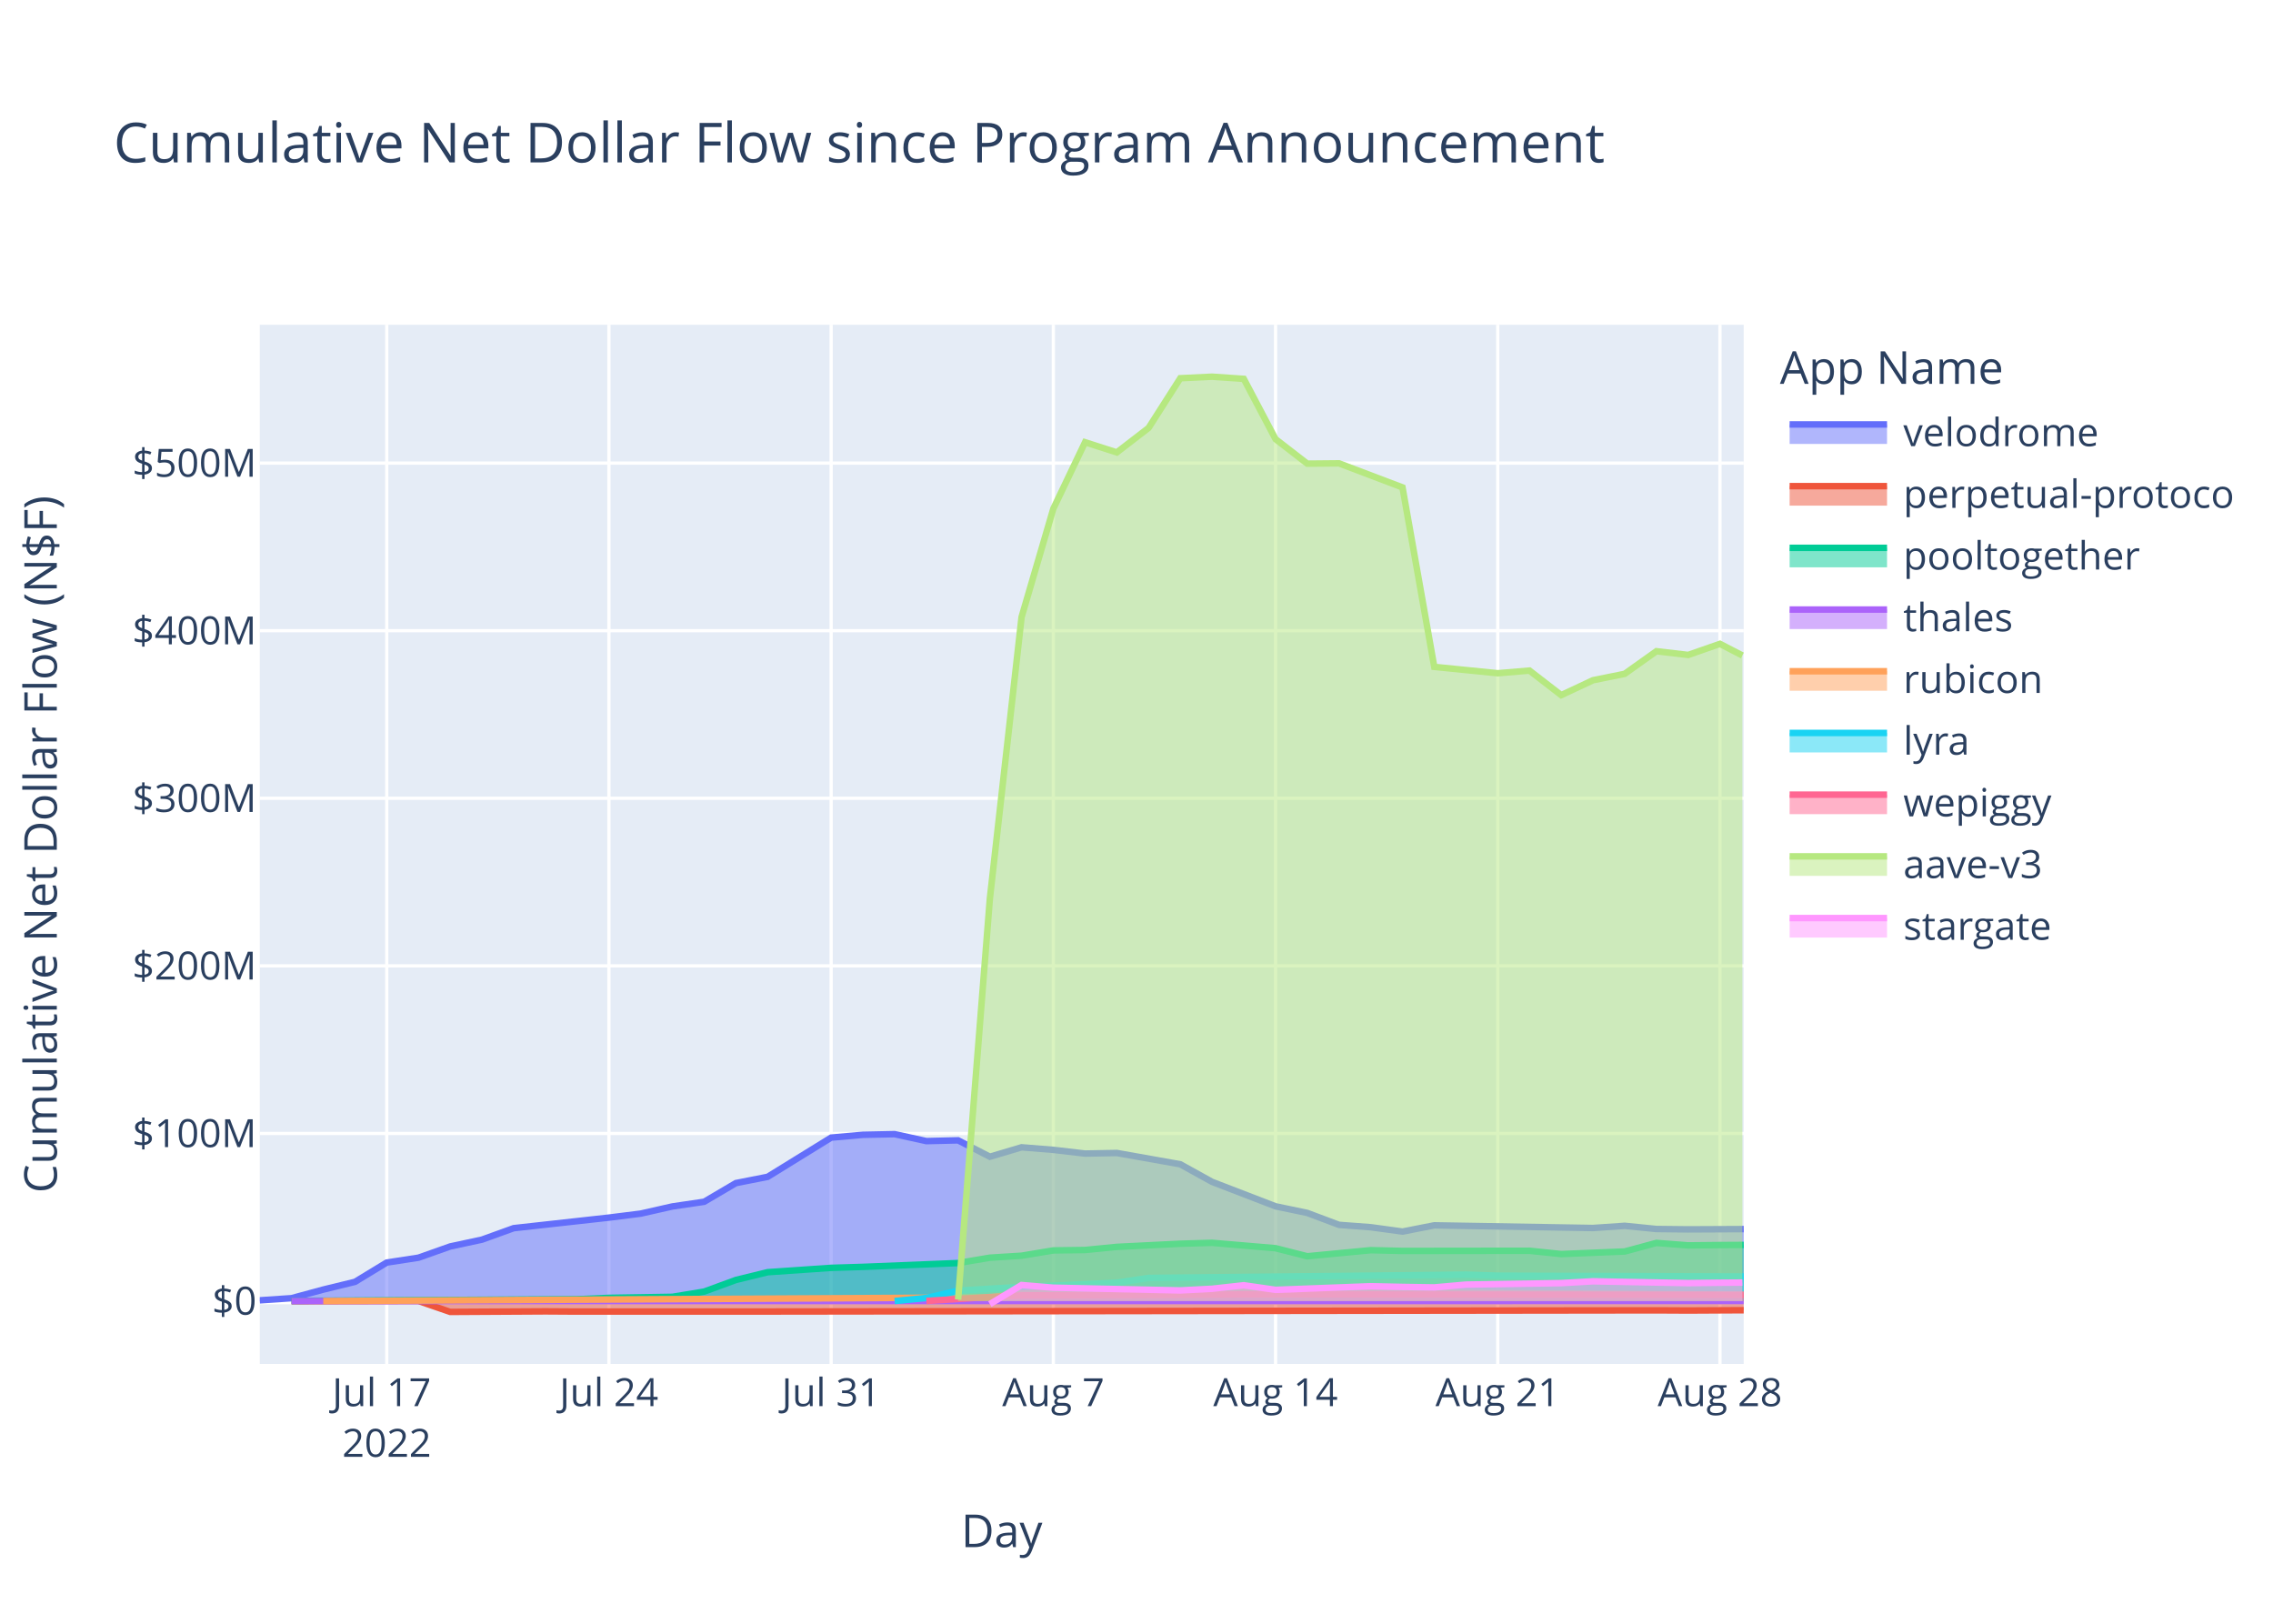
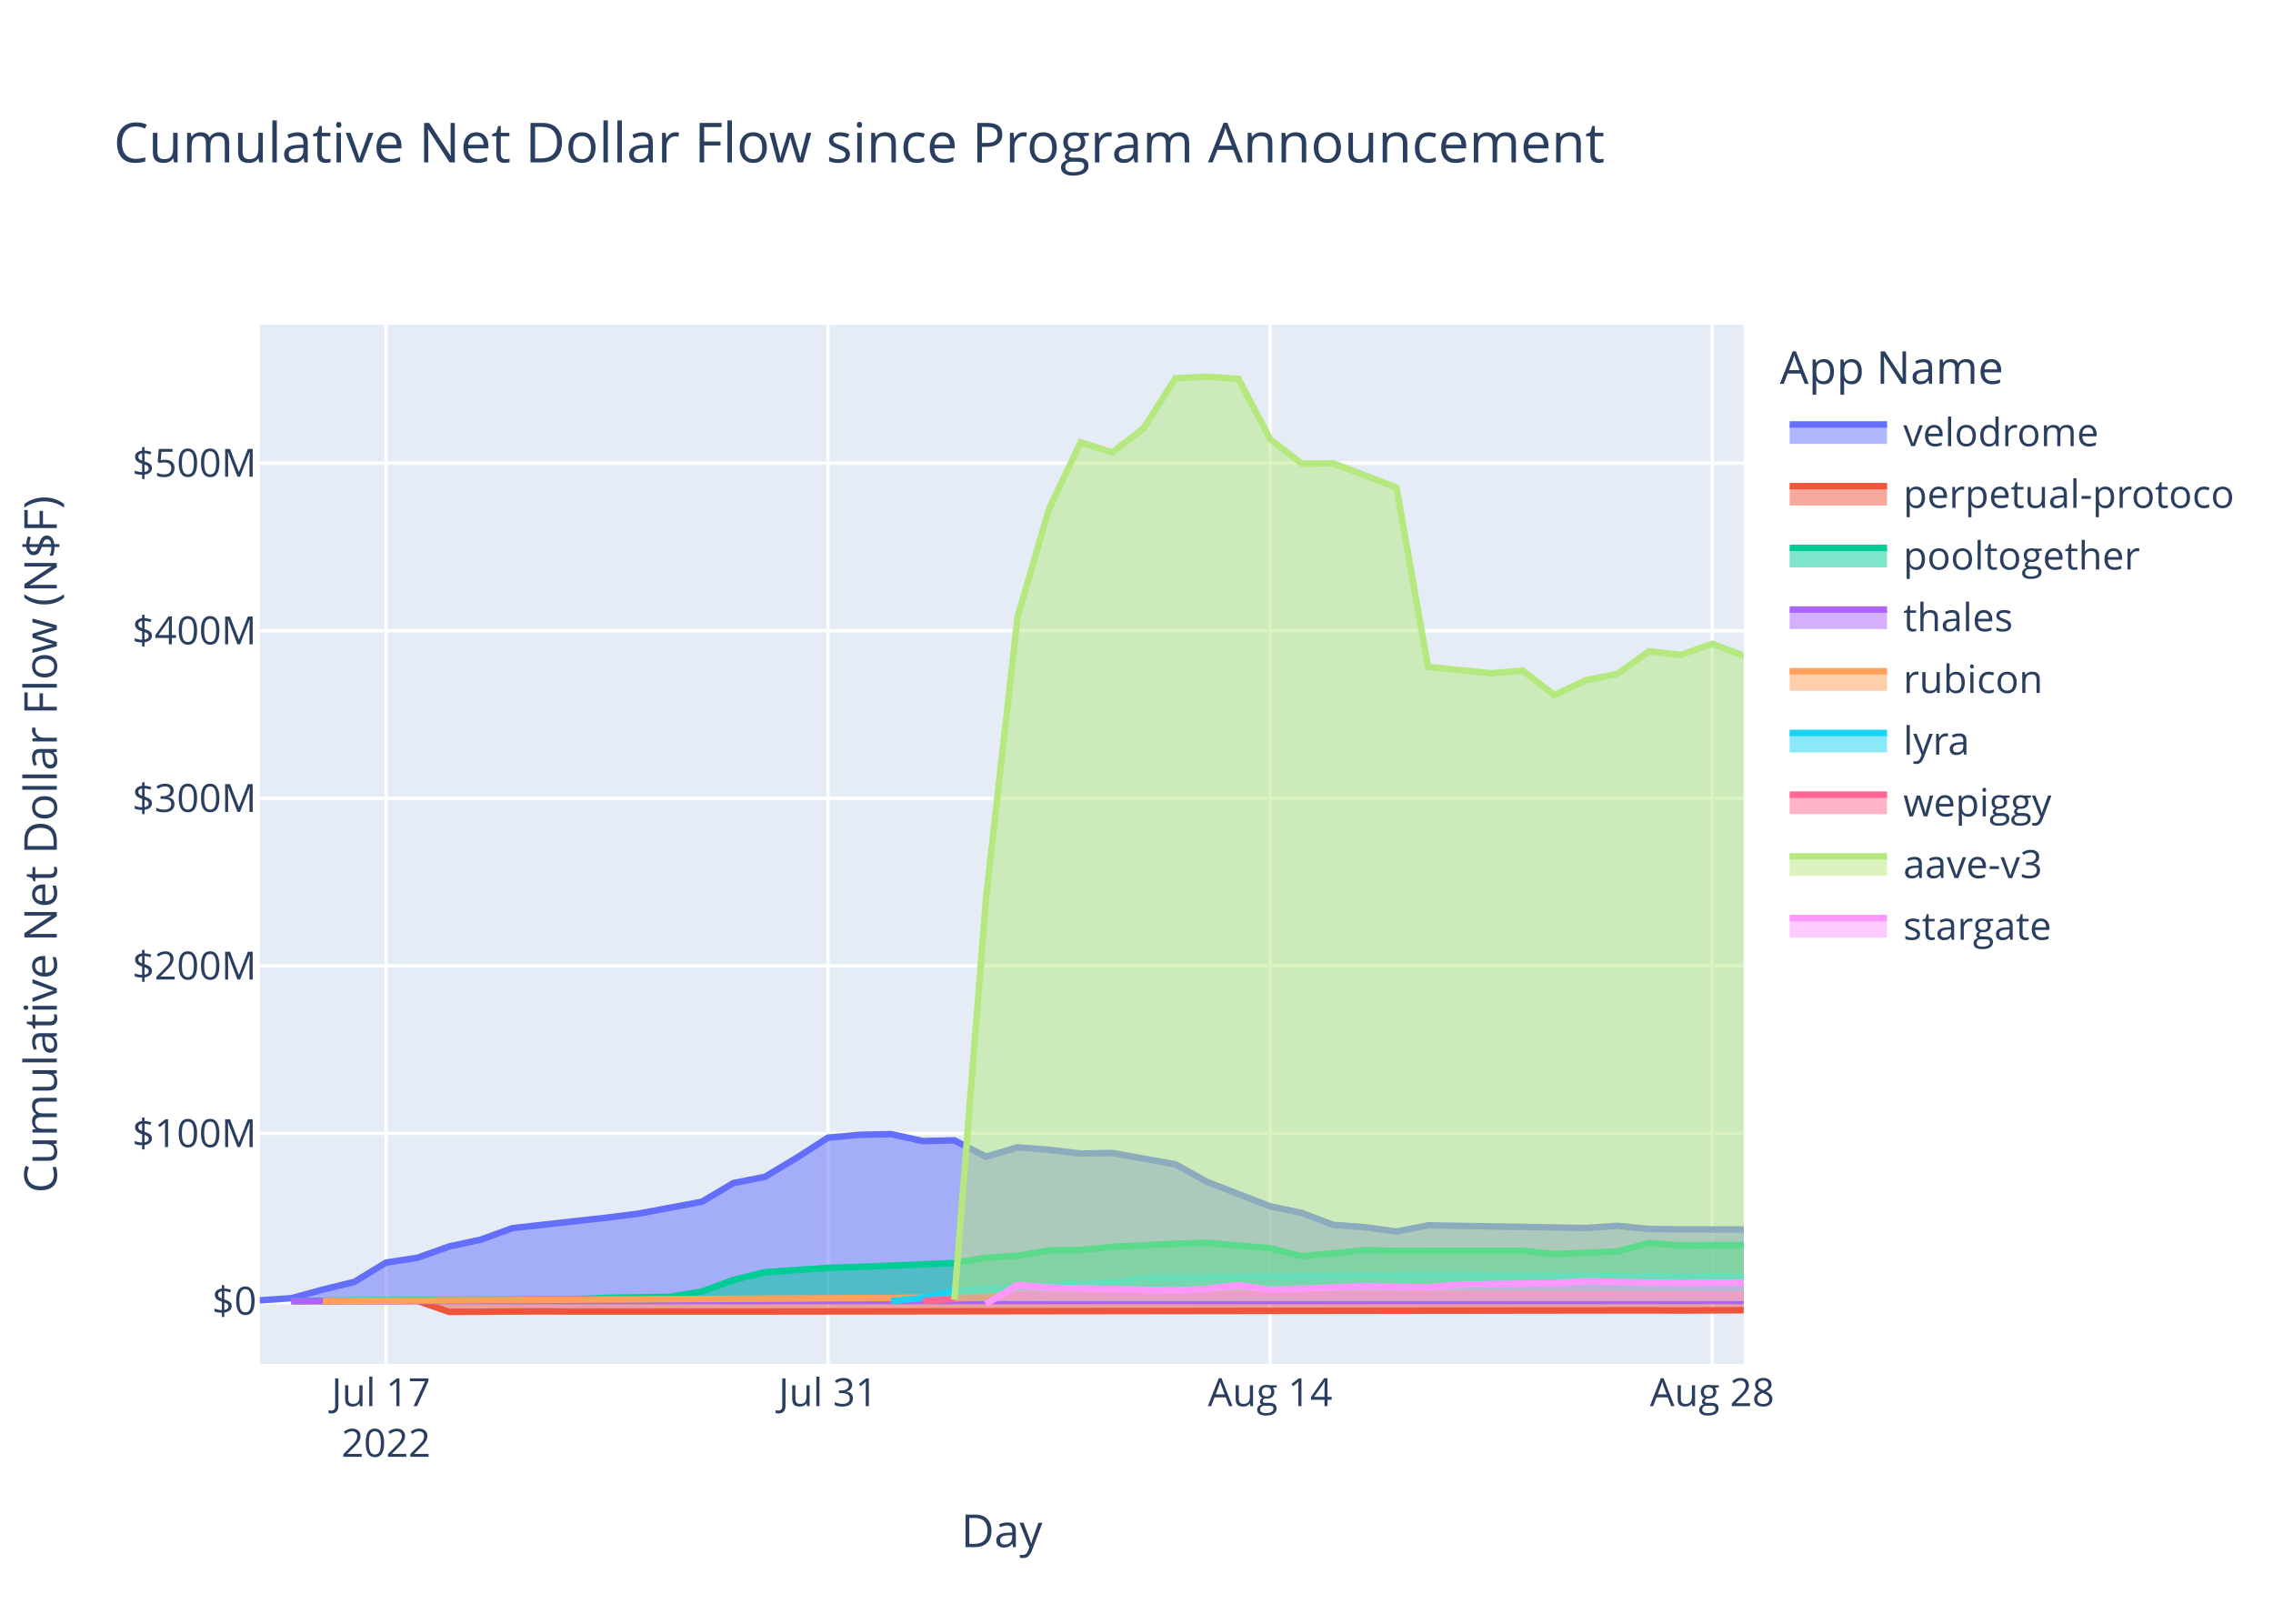
<svg xmlns="http://www.w3.org/2000/svg" class="main-svg" width="700" height="500" style="" viewBox="0 0 700 500">
  <rect x="0" y="0" width="700" height="500" style="fill: rgb(255, 255, 255); fill-opacity: 1;" />
-   <defs id="defs-79d951">
+   <defs id="defs-21ef2b">
    <g class="clips">
-       <clipPath id="clip79d951xyplot" class="plotclip">
+       <clipPath id="clip21ef2bxyplot" class="plotclip">
        <rect width="457" height="320" />
      </clipPath>
-       <clipPath class="axesclip" id="clip79d951x">
+       <clipPath class="axesclip" id="clip21ef2bx">
        <rect x="80" y="0" width="457" height="500" />
      </clipPath>
-       <clipPath class="axesclip" id="clip79d951y">
+       <clipPath class="axesclip" id="clip21ef2by">
        <rect x="0" y="100" width="700" height="320" />
      </clipPath>
-       <clipPath class="axesclip" id="clip79d951xy">
+       <clipPath class="axesclip" id="clip21ef2bxy">
        <rect x="80" y="100" width="457" height="320" />
      </clipPath>
    </g>
    <g class="gradients" />
    <g class="patterns" />
  </defs>
  <g class="bglayer">
    <rect class="bg" x="80" y="100" width="457" height="320" style="fill: rgb(229, 236, 246); fill-opacity: 1; stroke-width: 0;" />
  </g>
  <g class="layer-below">
    <g class="imagelayer" />
    <g class="shapelayer" />
  </g>
  <g class="cartesianlayer">
    <g class="subplot xy">
      <g class="layer-subplot">
        <g class="shapelayer" />
        <g class="imagelayer" />
      </g>
      <g class="minor-gridlayer">
        <g class="x" />
        <g class="y" />
      </g>
      <g class="gridlayer">
        <g class="x">
-           <path class="xgrid crisp" transform="translate(119.1,0)" d="M0,100v320" style="stroke: rgb(255, 255, 255); stroke-opacity: 1; stroke-width: 1px;" />
-           <path class="xgrid crisp" transform="translate(187.53,0)" d="M0,100v320" style="stroke: rgb(255, 255, 255); stroke-opacity: 1; stroke-width: 1px;" />
-           <path class="xgrid crisp" transform="translate(255.96,0)" d="M0,100v320" style="stroke: rgb(255, 255, 255); stroke-opacity: 1; stroke-width: 1px;" />
-           <path class="xgrid crisp" transform="translate(324.39,0)" d="M0,100v320" style="stroke: rgb(255, 255, 255); stroke-opacity: 1; stroke-width: 1px;" />
-           <path class="xgrid crisp" transform="translate(392.82,0)" d="M0,100v320" style="stroke: rgb(255, 255, 255); stroke-opacity: 1; stroke-width: 1px;" />
-           <path class="xgrid crisp" transform="translate(461.25,0)" d="M0,100v320" style="stroke: rgb(255, 255, 255); stroke-opacity: 1; stroke-width: 1px;" />
-           <path class="xgrid crisp" transform="translate(529.68,0)" d="M0,100v320" style="stroke: rgb(255, 255, 255); stroke-opacity: 1; stroke-width: 1px;" />
+           <path class="xgrid crisp" transform="translate(118.89,0)" d="M0,100v320" style="stroke: rgb(255, 255, 255); stroke-opacity: 1; stroke-width: 1px;" />
+           <path class="xgrid crisp" transform="translate(255.02,0)" d="M0,100v320" style="stroke: rgb(255, 255, 255); stroke-opacity: 1; stroke-width: 1px;" />
+           <path class="xgrid crisp" transform="translate(391.15,0)" d="M0,100v320" style="stroke: rgb(255, 255, 255); stroke-opacity: 1; stroke-width: 1px;" />
+           <path class="xgrid crisp" transform="translate(527.28,0)" d="M0,100v320" style="stroke: rgb(255, 255, 255); stroke-opacity: 1; stroke-width: 1px;" />
        </g>
        <g class="y">
          <path class="ygrid crisp" transform="translate(0,349.03)" d="M80,0h457" style="stroke: rgb(255, 255, 255); stroke-opacity: 1; stroke-width: 1px;" />
          <path class="ygrid crisp" transform="translate(0,297.42)" d="M80,0h457" style="stroke: rgb(255, 255, 255); stroke-opacity: 1; stroke-width: 1px;" />
          <path class="ygrid crisp" transform="translate(0,245.81)" d="M80,0h457" style="stroke: rgb(255, 255, 255); stroke-opacity: 1; stroke-width: 1px;" />
          <path class="ygrid crisp" transform="translate(0,194.21)" d="M80,0h457" style="stroke: rgb(255, 255, 255); stroke-opacity: 1; stroke-width: 1px;" />
          <path class="ygrid crisp" transform="translate(0,142.6)" d="M80,0h457" style="stroke: rgb(255, 255, 255); stroke-opacity: 1; stroke-width: 1px;" />
        </g>
      </g>
      <g class="zerolinelayer">
        <path class="yzl zl crisp" transform="translate(0,400.63)" d="M80,0h457" style="stroke: rgb(255, 255, 255); stroke-opacity: 1; stroke-width: 2px;" />
      </g>
      <path class="xlines-below" />
      <path class="ylines-below" />
      <g class="overlines-below" />
      <g class="xaxislayer-below" />
      <g class="yaxislayer-below" />
      <g class="overaxes-below" />
-       <g class="plot" transform="translate(80,100)" clip-path="url(#clip79d951xyplot)">
+       <g class="plot" transform="translate(80,100)" clip-path="url(#clip21ef2bxyplot)">
        <g class="scatterlayer mlayer">
-           <g class="trace scatter trace05b090" style="stroke-miterlimit: 2;">
-             <g class="fills">
-               <g>
-                 <path class="js-fill" d="M457,300.63L0,300.63L0,300.41L9.78,299.75L19.55,297.1L29.33,294.72L39.1,288.78L48.88,287.28L58.65,283.82L68.43,281.72L78.2,278.19L107.53,274.94L117.31,273.71L127.08,271.5L136.86,270.06L146.63,264.31L156.41,262.38L175.96,250.31L185.74,249.44L195.51,249.24L205.29,251.38L215.06,251.15L224.84,256.19L234.61,253.29L244.39,254.08L254.16,255.22L263.94,255.04L283.49,258.52L293.27,263.93L312.82,271.46L322.59,273.5L332.37,277.17L342.14,277.9L351.92,279.24L361.7,277.32L410.57,278.14L420.35,277.47L430.12,278.45L439.9,278.56L457,278.48" style="fill: rgb(99, 110, 250); fill-opacity: 0.5; stroke-width: 0;" />
-               </g>
-             </g>
-             <g class="errorbars" />
-             <g class="lines">
-               <path class="js-line" d="M0,300.41L9.78,299.75L19.55,297.1L29.33,294.72L39.1,288.78L48.88,287.28L58.65,283.82L68.43,281.72L78.2,278.19L107.53,274.94L117.31,273.71L127.08,271.5L136.86,270.06L146.63,264.31L156.41,262.38L175.96,250.31L185.74,249.44L195.51,249.24L205.29,251.38L215.06,251.15L224.84,256.19L234.61,253.29L244.39,254.08L254.16,255.22L263.94,255.04L283.49,258.52L293.27,263.93L312.82,271.46L322.59,273.5L332.37,277.17L342.14,277.9L351.92,279.24L361.7,277.32L410.57,278.14L420.35,277.47L430.12,278.45L439.9,278.56L457,278.48" style="vector-effect: non-scaling-stroke; fill: none; stroke: rgb(99, 110, 250); stroke-opacity: 1; stroke-width: 2px; opacity: 1;" />
-             </g>
-             <g class="points" />
-             <g class="text" />
-           </g>
-           <g class="trace scatter trace75780f" style="stroke-miterlimit: 2;">
-             <g class="fills">
-               <g>
-                 <path class="js-fill" d="M457,300.63L9.78,300.63L9.78,300.69L48.88,300.61L58.65,303.98L87.98,303.81L97.76,303.87L136.86,303.87L146.63,303.87L430.12,303.5L439.9,303.55L457,303.46" style="fill: rgb(239, 85, 59); fill-opacity: 0.5; stroke-width: 0;" />
-               </g>
-             </g>
-             <g class="errorbars" />
-             <g class="lines">
-               <path class="js-line" d="M9.78,300.69L48.88,300.61L58.65,303.98L87.98,303.81L97.76,303.87L136.86,303.87L146.63,303.87L430.12,303.5L439.9,303.55L457,303.46" style="vector-effect: non-scaling-stroke; fill: none; stroke: rgb(239, 85, 59); stroke-opacity: 1; stroke-width: 2px; opacity: 1;" />
-             </g>
-             <g class="points" />
-             <g class="text" />
-           </g>
-           <g class="trace scatter trace772d5c" style="stroke-miterlimit: 2;">
-             <g class="fills">
-               <g>
-                 <path class="js-fill" d="M457,300.63L9.78,300.63L9.78,300.59L97.76,300.07L107.53,299.65L127.08,299.33L136.86,297.72L146.63,294.14L156.41,291.75L175.96,290.41L185.74,290.11L215.06,288.93L224.84,287.28L234.61,286.67L244.39,285.04L254.16,284.91L263.94,283.95L283.49,282.98L293.27,282.7L312.82,284.36L322.59,286.84L342.14,284.97L351.92,285.2L391.02,285.15L400.8,286.16L420.35,285.37L430.12,282.73L439.9,283.49L449.68,283.39L457,283.35" style="fill: rgb(0, 204, 150); fill-opacity: 0.5; stroke-width: 0;" />
-               </g>
-             </g>
-             <g class="errorbars" />
-             <g class="lines">
-               <path class="js-line" d="M9.78,300.59L97.76,300.07L107.53,299.65L127.08,299.33L136.86,297.72L146.63,294.14L156.41,291.75L175.96,290.41L185.74,290.11L215.06,288.93L224.84,287.28L234.61,286.67L244.39,285.04L254.16,284.91L263.94,283.95L283.49,282.98L293.27,282.7L312.82,284.36L322.59,286.84L342.14,284.97L351.92,285.2L391.02,285.15L400.8,286.16L420.35,285.37L430.12,282.73L439.9,283.49L449.68,283.39L457,283.35" style="vector-effect: non-scaling-stroke; fill: none; stroke: rgb(0, 204, 150); stroke-opacity: 1; stroke-width: 2px; opacity: 1;" />
-             </g>
-             <g class="points" />
-             <g class="text" />
-           </g>
-           <g class="trace scatter trace02939e" style="stroke-miterlimit: 2;">
-             <g class="fills">
-               <g>
-                 <path class="js-fill" d="M457,300.63L9.78,300.63L9.78,300.64L457,300.62" style="fill: rgb(171, 99, 250); fill-opacity: 0.5; stroke-width: 0;" />
-               </g>
-             </g>
-             <g class="errorbars" />
-             <g class="lines">
-               <path class="js-line" d="M9.78,300.64L457,300.62" style="vector-effect: non-scaling-stroke; fill: none; stroke: rgb(171, 99, 250); stroke-opacity: 1; stroke-width: 2px; opacity: 1;" />
-             </g>
-             <g class="points" />
-             <g class="text" />
-           </g>
-           <g class="trace scatter tracef94de9" style="stroke-miterlimit: 2;">
-             <g class="fills">
-               <g>
-                 <path class="js-fill" d="M457,300.63L19.55,300.63L19.55,300.63L224.84,299.51L234.61,298.15L283.49,297.62L293.27,297.63L457,298.7" style="fill: rgb(255, 161, 90); fill-opacity: 0.5; stroke-width: 0;" />
-               </g>
-             </g>
-             <g class="errorbars" />
-             <g class="lines">
-               <path class="js-line" d="M19.55,300.63L224.84,299.51L234.61,298.15L283.49,297.62L293.27,297.63L457,298.7" style="vector-effect: non-scaling-stroke; fill: none; stroke: rgb(255, 161, 90); stroke-opacity: 1; stroke-width: 2px; opacity: 1;" />
-             </g>
-             <g class="points" />
-             <g class="text" />
-           </g>
-           <g class="trace scatter trace816521" style="stroke-miterlimit: 2;">
-             <g class="fills">
-               <g>
-                 <path class="js-fill" d="M457,300.63L195.51,300.63L195.51,300.62L205.29,299.68L215.06,297.43L234.61,296.25L244.39,295.89L263.94,294.98L273.72,293.51L371.47,292.5L381.25,292.82L457,293.07" style="fill: rgb(25, 211, 243); fill-opacity: 0.5; stroke-width: 0;" />
-               </g>
-             </g>
-             <g class="errorbars" />
-             <g class="lines">
-               <path class="js-line" d="M195.51,300.62L205.29,299.68L215.06,297.43L234.61,296.25L244.39,295.89L263.94,294.98L273.72,293.51L371.47,292.5L381.25,292.82L457,293.07" style="vector-effect: non-scaling-stroke; fill: none; stroke: rgb(25, 211, 243); stroke-opacity: 1; stroke-width: 2px; opacity: 1;" />
-             </g>
-             <g class="points" />
-             <g class="text" />
-           </g>
-           <g class="trace scatter tracef1213b" style="stroke-miterlimit: 2;">
-             <g class="fills">
-               <g>
-                 <path class="js-fill" d="M457,300.63L205.29,300.63L205.29,300.59L224.84,299.39L234.61,298.89L293.27,298.66L303.04,298.57L457,298.71" style="fill: rgb(255, 102, 146); fill-opacity: 0.5; stroke-width: 0;" />
-               </g>
-             </g>
-             <g class="errorbars" />
-             <g class="lines">
-               <path class="js-line" d="M205.29,300.59L224.84,299.39L234.61,298.89L293.27,298.66L303.04,298.57L457,298.71" style="vector-effect: non-scaling-stroke; fill: none; stroke: rgb(255, 102, 146); stroke-opacity: 1; stroke-width: 2px; opacity: 1;" />
-             </g>
-             <g class="points" />
-             <g class="text" />
-           </g>
-           <g class="trace scatter trace0ca6fd" style="stroke-miterlimit: 2;">
-             <g class="fills">
-               <g>
-                 <path class="js-fill" d="M456.59,300.63L215.06,300.63L215.06,300.17L224.84,176.73L234.61,90L244.39,56.63L254.16,36.18L263.94,39.31L273.72,31.77L283.49,16.47L293.27,16L303.04,16.66L312.82,35.21L322.59,42.77L332.37,42.68L351.92,50.09L361.7,105.35L381.25,107.31L391.02,106.49L400.8,114.05L410.57,109.47L420.35,107.49L430.12,100.53L439.9,101.68L449.68,98.26L456.59,101.84" style="fill: rgb(182, 232, 128); fill-opacity: 0.5; stroke-width: 0;" />
-               </g>
-             </g>
-             <g class="errorbars" />
-             <g class="lines">
-               <path class="js-line" d="M215.06,300.17L224.84,176.73L234.61,90L244.39,56.63L254.16,36.18L263.94,39.31L273.72,31.77L283.49,16.47L293.27,16L303.04,16.66L312.82,35.21L322.59,42.77L332.37,42.68L351.92,50.09L361.7,105.35L381.25,107.31L391.02,106.49L400.8,114.05L410.57,109.47L420.35,107.49L430.12,100.53L439.9,101.68L449.68,98.26L456.59,101.84" style="vector-effect: non-scaling-stroke; fill: none; stroke: rgb(182, 232, 128); stroke-opacity: 1; stroke-width: 2px; opacity: 1;" />
-             </g>
-             <g class="points" />
-             <g class="text" />
-           </g>
-           <g class="trace scatter trace8e601a" style="stroke-miterlimit: 2;">
-             <g class="fills">
-               <g>
-                 <path class="js-fill" d="M456.59,300.63L224.84,300.63L224.84,301.57L234.61,295.7L244.39,296.52L283.49,297.36L293.27,296.85L303.04,295.77L312.82,297.18L342.14,296.07L351.92,296.28L361.7,296.43L371.47,295.57L400.8,295.11L410.57,294.55L439.9,295.11L449.68,294.99L456.59,294.94" style="fill: rgb(255, 151, 255); fill-opacity: 0.5; stroke-width: 0;" />
-               </g>
-             </g>
-             <g class="errorbars" />
-             <g class="lines">
-               <path class="js-line" d="M224.84,301.57L234.61,295.7L244.39,296.52L283.49,297.36L293.27,296.85L303.04,295.77L312.82,297.18L342.14,296.07L351.92,296.28L361.7,296.43L371.47,295.57L400.8,295.11L410.57,294.55L439.9,295.11L449.68,294.99L456.59,294.94" style="vector-effect: non-scaling-stroke; fill: none; stroke: rgb(255, 151, 255); stroke-opacity: 1; stroke-width: 2px; opacity: 1;" />
+           <g class="trace scatter trace5ec9a8" style="stroke-miterlimit: 2;">
+             <g class="fills">
+               <g>
+                 <path class="js-fill" d="M457,300.63L0,300.63L0,300.41L9.72,299.75L19.45,297.1L29.17,294.72L38.89,288.78L48.62,287.28L58.34,283.82L68.06,281.72L77.79,278.19L106.96,274.94L116.68,273.71L136.13,270.06L145.85,264.31L155.58,262.38L165.3,256.55L175.02,250.31L184.75,249.44L194.47,249.24L204.19,251.38L213.92,251.15L223.64,256.19L233.37,253.29L243.09,254.08L252.81,255.22L262.54,255.04L281.98,258.52L291.71,263.93L311.15,271.46L320.88,273.5L330.6,277.17L340.32,277.9L350.05,279.24L359.77,277.32L408.39,278.14L418.11,277.47L427.84,278.45L437.56,278.56L457,278.6" style="fill: rgb(99, 110, 250); fill-opacity: 0.5; stroke-width: 0;" />
+               </g>
+             </g>
+             <g class="errorbars" />
+             <g class="lines">
+               <path class="js-line" d="M0,300.41L9.72,299.75L19.45,297.1L29.17,294.72L38.89,288.78L48.62,287.28L58.34,283.82L68.06,281.72L77.79,278.19L106.96,274.94L116.68,273.71L136.13,270.06L145.85,264.31L155.58,262.38L165.3,256.55L175.02,250.31L184.75,249.44L194.47,249.24L204.19,251.38L213.92,251.15L223.64,256.19L233.37,253.29L243.09,254.08L252.81,255.22L262.54,255.04L281.98,258.52L291.71,263.93L311.15,271.46L320.88,273.5L330.6,277.17L340.32,277.9L350.05,279.24L359.77,277.32L408.39,278.14L418.11,277.47L427.84,278.45L437.56,278.56L457,278.6" style="vector-effect: non-scaling-stroke; fill: none; stroke: rgb(99, 110, 250); stroke-opacity: 1; stroke-width: 2px; opacity: 1;" />
+             </g>
+             <g class="points" />
+             <g class="text" />
+           </g>
+           <g class="trace scatter trace5db6b8" style="stroke-miterlimit: 2;">
+             <g class="fills">
+               <g>
+                 <path class="js-fill" d="M457,300.63L9.72,300.63L9.72,300.69L48.62,300.61L58.34,303.98L87.51,303.81L97.24,303.87L136.13,303.87L145.85,303.87L427.84,303.5L437.56,303.55L457,303.46" style="fill: rgb(239, 85, 59); fill-opacity: 0.5; stroke-width: 0;" />
+               </g>
+             </g>
+             <g class="errorbars" />
+             <g class="lines">
+               <path class="js-line" d="M9.72,300.69L48.62,300.61L58.34,303.98L87.51,303.81L97.24,303.87L136.13,303.87L145.85,303.87L427.84,303.5L437.56,303.55L457,303.46" style="vector-effect: non-scaling-stroke; fill: none; stroke: rgb(239, 85, 59); stroke-opacity: 1; stroke-width: 2px; opacity: 1;" />
+             </g>
+             <g class="points" />
+             <g class="text" />
+           </g>
+           <g class="trace scatter tracee35931" style="stroke-miterlimit: 2;">
+             <g class="fills">
+               <g>
+                 <path class="js-fill" d="M457,300.63L9.72,300.63L9.72,300.59L97.24,300.07L106.96,299.65L126.41,299.33L136.13,297.72L145.85,294.14L155.58,291.75L175.02,290.41L184.75,290.11L213.92,288.93L223.64,287.28L233.37,286.67L243.09,285.04L252.81,284.91L262.54,283.95L281.98,282.98L291.71,282.7L311.15,284.36L320.88,286.84L340.32,284.97L350.05,285.2L388.94,285.15L398.67,286.16L418.11,285.37L427.84,282.73L437.56,283.49L447.28,283.39L457,283.37" style="fill: rgb(0, 204, 150); fill-opacity: 0.5; stroke-width: 0;" />
+               </g>
+             </g>
+             <g class="errorbars" />
+             <g class="lines">
+               <path class="js-line" d="M9.72,300.59L97.24,300.07L106.96,299.65L126.41,299.33L136.13,297.72L145.85,294.14L155.58,291.75L175.02,290.41L184.75,290.11L213.92,288.93L223.64,287.28L233.37,286.67L243.09,285.04L252.81,284.91L262.54,283.95L281.98,282.98L291.71,282.7L311.15,284.36L320.88,286.84L340.32,284.97L350.05,285.2L388.94,285.15L398.67,286.16L418.11,285.37L427.84,282.73L437.56,283.49L447.28,283.39L457,283.37" style="vector-effect: non-scaling-stroke; fill: none; stroke: rgb(0, 204, 150); stroke-opacity: 1; stroke-width: 2px; opacity: 1;" />
+             </g>
+             <g class="points" />
+             <g class="text" />
+           </g>
+           <g class="trace scatter trace7f5896" style="stroke-miterlimit: 2;">
+             <g class="fills">
+               <g>
+                 <path class="js-fill" d="M457,300.63L9.72,300.63L9.72,300.64L457,300.62" style="fill: rgb(171, 99, 250); fill-opacity: 0.5; stroke-width: 0;" />
+               </g>
+             </g>
+             <g class="errorbars" />
+             <g class="lines">
+               <path class="js-line" d="M9.72,300.64L457,300.62" style="vector-effect: non-scaling-stroke; fill: none; stroke: rgb(171, 99, 250); stroke-opacity: 1; stroke-width: 2px; opacity: 1;" />
+             </g>
+             <g class="points" />
+             <g class="text" />
+           </g>
+           <g class="trace scatter trace67b40b" style="stroke-miterlimit: 2;">
+             <g class="fills">
+               <g>
+                 <path class="js-fill" d="M457,300.63L19.45,300.63L19.45,300.63L223.64,299.51L233.37,298.15L281.98,297.62L291.71,297.63L457,298.7" style="fill: rgb(255, 161, 90); fill-opacity: 0.5; stroke-width: 0;" />
+               </g>
+             </g>
+             <g class="errorbars" />
+             <g class="lines">
+               <path class="js-line" d="M19.45,300.63L223.64,299.51L233.37,298.15L281.98,297.62L291.71,297.63L457,298.7" style="vector-effect: non-scaling-stroke; fill: none; stroke: rgb(255, 161, 90); stroke-opacity: 1; stroke-width: 2px; opacity: 1;" />
+             </g>
+             <g class="points" />
+             <g class="text" />
+           </g>
+           <g class="trace scatter trace77bf8f" style="stroke-miterlimit: 2;">
+             <g class="fills">
+               <g>
+                 <path class="js-fill" d="M457,300.63L194.47,300.63L194.47,300.62L204.19,299.68L213.92,297.43L233.37,296.25L243.09,295.89L262.54,294.98L272.26,293.51L369.5,292.5L379.22,292.82L457,293.1" style="fill: rgb(25, 211, 243); fill-opacity: 0.5; stroke-width: 0;" />
+               </g>
+             </g>
+             <g class="errorbars" />
+             <g class="lines">
+               <path class="js-line" d="M194.47,300.62L204.19,299.68L213.92,297.43L233.37,296.25L243.09,295.89L262.54,294.98L272.26,293.51L369.5,292.5L379.22,292.82L457,293.1" style="vector-effect: non-scaling-stroke; fill: none; stroke: rgb(25, 211, 243); stroke-opacity: 1; stroke-width: 2px; opacity: 1;" />
+             </g>
+             <g class="points" />
+             <g class="text" />
+           </g>
+           <g class="trace scatter tracefbe9cb" style="stroke-miterlimit: 2;">
+             <g class="fills">
+               <g>
+                 <path class="js-fill" d="M457,300.63L204.19,300.63L204.19,300.59L223.64,299.39L233.37,298.89L291.71,298.66L301.43,298.57L457,298.72" style="fill: rgb(255, 102, 146); fill-opacity: 0.5; stroke-width: 0;" />
+               </g>
+             </g>
+             <g class="errorbars" />
+             <g class="lines">
+               <path class="js-line" d="M204.19,300.59L223.64,299.39L233.37,298.89L291.71,298.66L301.43,298.57L457,298.72" style="vector-effect: non-scaling-stroke; fill: none; stroke: rgb(255, 102, 146); stroke-opacity: 1; stroke-width: 2px; opacity: 1;" />
+             </g>
+             <g class="points" />
+             <g class="text" />
+           </g>
+           <g class="trace scatter traceb0f262" style="stroke-miterlimit: 2;">
+             <g class="fills">
+               <g>
+                 <path class="js-fill" d="M457,300.63L213.92,300.63L213.92,300.17L223.64,176.73L233.37,90L243.09,56.63L252.81,36.18L262.54,39.31L272.26,31.77L281.98,16.47L291.71,16L301.43,16.66L311.15,35.21L320.88,42.77L330.6,42.68L350.05,50.09L359.77,105.35L379.22,107.31L388.94,106.49L398.67,114.05L408.39,109.47L418.11,107.49L427.84,100.53L437.56,101.68L447.28,98.26L457,101.93" style="fill: rgb(182, 232, 128); fill-opacity: 0.5; stroke-width: 0;" />
+               </g>
+             </g>
+             <g class="errorbars" />
+             <g class="lines">
+               <path class="js-line" d="M213.92,300.17L223.64,176.73L233.37,90L243.09,56.63L252.81,36.18L262.54,39.31L272.26,31.77L281.98,16.47L291.71,16L301.43,16.66L311.15,35.21L320.88,42.77L330.6,42.68L350.05,50.09L359.77,105.35L379.22,107.31L388.94,106.49L398.67,114.05L408.39,109.47L418.11,107.49L427.84,100.53L437.56,101.68L447.28,98.26L457,101.93" style="vector-effect: non-scaling-stroke; fill: none; stroke: rgb(182, 232, 128); stroke-opacity: 1; stroke-width: 2px; opacity: 1;" />
+             </g>
+             <g class="points" />
+             <g class="text" />
+           </g>
+           <g class="trace scatter trace4941d3" style="stroke-miterlimit: 2;">
+             <g class="fills">
+               <g>
+                 <path class="js-fill" d="M457,300.63L223.64,300.63L223.64,301.57L233.37,295.7L243.09,296.52L281.98,297.36L291.71,296.85L301.43,295.77L311.15,297.18L340.32,296.07L350.05,296.28L359.77,296.43L369.5,295.57L398.67,295.11L408.39,294.55L437.56,295.11L447.28,294.99L457,294.9" style="fill: rgb(255, 151, 255); fill-opacity: 0.5; stroke-width: 0;" />
+               </g>
+             </g>
+             <g class="errorbars" />
+             <g class="lines">
+               <path class="js-line" d="M223.64,301.57L233.37,295.7L243.09,296.52L281.98,297.36L291.71,296.85L301.43,295.77L311.15,297.18L340.32,296.07L350.05,296.28L359.77,296.43L369.5,295.57L398.67,295.11L408.39,294.55L437.56,295.11L447.28,294.99L457,294.9" style="vector-effect: non-scaling-stroke; fill: none; stroke: rgb(255, 151, 255); stroke-opacity: 1; stroke-width: 2px; opacity: 1;" />
            </g>
            <g class="points" />
            <g class="text" />
          </g>
        </g>
      </g>
      <g class="overplot" />
      <path class="xlines-above crisp" d="M0,0" style="fill: none;" />
      <path class="ylines-above crisp" d="M0,0" style="fill: none;" />
      <g class="overlines-above" />
      <g class="xaxislayer-above">
        <g class="xtick">
-           <text text-anchor="middle" x="0" y="433" transform="translate(119.1,0)" style="font-family: 'Open Sans', verdana, arial, sans-serif; font-size: 12px; fill: rgb(42, 63, 95); fill-opacity: 1; white-space: pre; opacity: 1;">
+           <text text-anchor="middle" x="0" y="433" transform="translate(118.89,0)" style="font-family: 'Open Sans', verdana, arial, sans-serif; font-size: 12px; fill: rgb(42, 63, 95); fill-opacity: 1; white-space: pre; opacity: 1;">
            <tspan class="line" dy="0em" x="0" y="433">Jul 17</tspan>
            <tspan class="line" dy="1.3em" x="0" y="433">2022</tspan>
          </text>
        </g>
        <g class="xtick">
-           <text text-anchor="middle" x="0" y="433" style="font-family: 'Open Sans', verdana, arial, sans-serif; font-size: 12px; fill: rgb(42, 63, 95); fill-opacity: 1; white-space: pre; opacity: 1;" transform="translate(187.53,0)">Jul 24</text>
+           <text text-anchor="middle" x="0" y="433" style="font-family: 'Open Sans', verdana, arial, sans-serif; font-size: 12px; fill: rgb(42, 63, 95); fill-opacity: 1; white-space: pre; opacity: 1;" transform="translate(255.02,0)">Jul 31</text>
        </g>
        <g class="xtick">
-           <text text-anchor="middle" x="0" y="433" style="font-family: 'Open Sans', verdana, arial, sans-serif; font-size: 12px; fill: rgb(42, 63, 95); fill-opacity: 1; white-space: pre; opacity: 1;" transform="translate(255.96,0)">Jul 31</text>
+           <text text-anchor="middle" x="0" y="433" style="font-family: 'Open Sans', verdana, arial, sans-serif; font-size: 12px; fill: rgb(42, 63, 95); fill-opacity: 1; white-space: pre; opacity: 1;" transform="translate(391.15,0)">Aug 14</text>
        </g>
        <g class="xtick">
-           <text text-anchor="middle" x="0" y="433" style="font-family: 'Open Sans', verdana, arial, sans-serif; font-size: 12px; fill: rgb(42, 63, 95); fill-opacity: 1; white-space: pre; opacity: 1;" transform="translate(324.39,0)">Aug 7</text>
-         </g>
-         <g class="xtick">
-           <text text-anchor="middle" x="0" y="433" style="font-family: 'Open Sans', verdana, arial, sans-serif; font-size: 12px; fill: rgb(42, 63, 95); fill-opacity: 1; white-space: pre; opacity: 1;" transform="translate(392.82,0)">Aug 14</text>
-         </g>
-         <g class="xtick">
-           <text text-anchor="middle" x="0" y="433" style="font-family: 'Open Sans', verdana, arial, sans-serif; font-size: 12px; fill: rgb(42, 63, 95); fill-opacity: 1; white-space: pre; opacity: 1;" transform="translate(461.25,0)">Aug 21</text>
-         </g>
-         <g class="xtick">
-           <text text-anchor="middle" x="0" y="433" style="font-family: 'Open Sans', verdana, arial, sans-serif; font-size: 12px; fill: rgb(42, 63, 95); fill-opacity: 1; white-space: pre; opacity: 1;" transform="translate(529.68,0)">Aug 28</text>
+           <text text-anchor="middle" x="0" y="433" style="font-family: 'Open Sans', verdana, arial, sans-serif; font-size: 12px; fill: rgb(42, 63, 95); fill-opacity: 1; white-space: pre; opacity: 1;" transform="translate(527.28,0)">Aug 28</text>
        </g>
      </g>
      <g class="yaxislayer-above">
        <g class="ytick">
          <text text-anchor="end" x="79" y="4.2" transform="translate(0,400.63)" style="font-family: 'Open Sans', verdana, arial, sans-serif; font-size: 12px; fill: rgb(42, 63, 95); fill-opacity: 1; white-space: pre; opacity: 1;">$0</text>
        </g>
        <g class="ytick">
          <text text-anchor="end" x="79" y="4.2" style="font-family: 'Open Sans', verdana, arial, sans-serif; font-size: 12px; fill: rgb(42, 63, 95); fill-opacity: 1; white-space: pre; opacity: 1;" transform="translate(0,349.03)">$100M</text>
        </g>
        <g class="ytick">
          <text text-anchor="end" x="79" y="4.2" style="font-family: 'Open Sans', verdana, arial, sans-serif; font-size: 12px; fill: rgb(42, 63, 95); fill-opacity: 1; white-space: pre; opacity: 1;" transform="translate(0,297.42)">$200M</text>
        </g>
        <g class="ytick">
          <text text-anchor="end" x="79" y="4.2" style="font-family: 'Open Sans', verdana, arial, sans-serif; font-size: 12px; fill: rgb(42, 63, 95); fill-opacity: 1; white-space: pre; opacity: 1;" transform="translate(0,245.81)">$300M</text>
        </g>
        <g class="ytick">
          <text text-anchor="end" x="79" y="4.2" style="font-family: 'Open Sans', verdana, arial, sans-serif; font-size: 12px; fill: rgb(42, 63, 95); fill-opacity: 1; white-space: pre; opacity: 1;" transform="translate(0,194.21)">$400M</text>
        </g>
        <g class="ytick">
          <text text-anchor="end" x="79" y="4.2" style="font-family: 'Open Sans', verdana, arial, sans-serif; font-size: 12px; fill: rgb(42, 63, 95); fill-opacity: 1; white-space: pre; opacity: 1;" transform="translate(0,142.6)">$500M</text>
        </g>
      </g>
      <g class="overaxes-above" />
    </g>
  </g>
  <g class="polarlayer" />
  <g class="smithlayer" />
  <g class="ternarylayer" />
  <g class="geolayer" />
  <g class="funnelarealayer" />
  <g class="pielayer" />
  <g class="iciclelayer" />
  <g class="treemaplayer" />
  <g class="sunburstlayer" />
  <g class="glimages" />
-   <defs id="topdefs-79d951">
+   <defs id="topdefs-21ef2b">
    <g class="clips" />
-     <clipPath id="legend79d951">
+     <clipPath id="legend21ef2b">
      <rect width="142" height="200" x="0" y="0" />
    </clipPath>
  </defs>
  <g class="layer-above">
    <g class="imagelayer" />
    <g class="shapelayer" />
  </g>
  <g class="infolayer">
    <g class="legend" pointer-events="all" transform="translate(546.14,100)">
      <rect class="bg" shape-rendering="crispEdges" width="142" height="200" x="0" y="0" style="stroke: rgb(68, 68, 68); stroke-opacity: 1; fill: rgb(255, 255, 255); fill-opacity: 1; stroke-width: 0px;" />
-       <g class="scrollbox" transform="" clip-path="url(#legend79d951)">
+       <g class="scrollbox" transform="" clip-path="url(#legend21ef2b)">
        <text class="legendtitletext" text-anchor="start" x="2" y="18.2" style="font-family: 'Open Sans', verdana, arial, sans-serif; font-size: 14px; fill: rgb(42, 63, 95); fill-opacity: 1; white-space: pre;">App Name</text>
        <g class="groups">
          <g class="traces" transform="translate(0,32.7)" style="opacity: 1;">
            <text class="legendtext" text-anchor="start" x="40" y="4.68" style="font-family: 'Open Sans', verdana, arial, sans-serif; font-size: 12px; fill: rgb(42, 63, 95); fill-opacity: 1; white-space: pre;">velodrome</text>
            <g class="layers">
              <g class="legendfill">
                <path class="js-fill" d="M5,-2h30v6h-30z" style="stroke-width: 0; fill: rgb(99, 110, 250); fill-opacity: 0.5;" />
              </g>
              <g class="legendlines">
                <path class="js-line" d="M5,-2h30" style="fill: none; stroke: rgb(99, 110, 250); stroke-opacity: 1; stroke-width: 2px;" />
              </g>
              <g class="legendsymbols">
                <g class="legendpoints" />
              </g>
            </g>
            <rect class="legendtoggle" x="0" y="-9.5" width="136.734" height="19" style="fill: rgb(0, 0, 0); fill-opacity: 0;" />
          </g>
          <g class="traces" transform="translate(0,51.7)" style="opacity: 1;">
            <text class="legendtext" text-anchor="start" x="40" y="4.68" style="font-family: 'Open Sans', verdana, arial, sans-serif; font-size: 12px; fill: rgb(42, 63, 95); fill-opacity: 1; white-space: pre;">perpetual-protocol</text>
            <g class="layers">
              <g class="legendfill">
                <path class="js-fill" d="M5,-2h30v6h-30z" style="stroke-width: 0; fill: rgb(239, 85, 59); fill-opacity: 0.5;" />
              </g>
              <g class="legendlines">
                <path class="js-line" d="M5,-2h30" style="fill: none; stroke: rgb(239, 85, 59); stroke-opacity: 1; stroke-width: 2px;" />
              </g>
              <g class="legendsymbols">
                <g class="legendpoints" />
              </g>
            </g>
            <rect class="legendtoggle" x="0" y="-9.5" width="136.734" height="19" style="fill: rgb(0, 0, 0); fill-opacity: 0;" />
          </g>
          <g class="traces" transform="translate(0,70.7)" style="opacity: 1;">
            <text class="legendtext" text-anchor="start" x="40" y="4.68" style="font-family: 'Open Sans', verdana, arial, sans-serif; font-size: 12px; fill: rgb(42, 63, 95); fill-opacity: 1; white-space: pre;">pooltogether</text>
            <g class="layers">
              <g class="legendfill">
                <path class="js-fill" d="M5,-2h30v6h-30z" style="stroke-width: 0; fill: rgb(0, 204, 150); fill-opacity: 0.5;" />
              </g>
              <g class="legendlines">
                <path class="js-line" d="M5,-2h30" style="fill: none; stroke: rgb(0, 204, 150); stroke-opacity: 1; stroke-width: 2px;" />
              </g>
              <g class="legendsymbols">
                <g class="legendpoints" />
              </g>
            </g>
            <rect class="legendtoggle" x="0" y="-9.5" width="136.734" height="19" style="fill: rgb(0, 0, 0); fill-opacity: 0;" />
          </g>
          <g class="traces" transform="translate(0,89.7)" style="opacity: 1;">
            <text class="legendtext" text-anchor="start" x="40" y="4.68" style="font-family: 'Open Sans', verdana, arial, sans-serif; font-size: 12px; fill: rgb(42, 63, 95); fill-opacity: 1; white-space: pre;">thales</text>
            <g class="layers">
              <g class="legendfill">
                <path class="js-fill" d="M5,-2h30v6h-30z" style="stroke-width: 0; fill: rgb(171, 99, 250); fill-opacity: 0.5;" />
              </g>
              <g class="legendlines">
                <path class="js-line" d="M5,-2h30" style="fill: none; stroke: rgb(171, 99, 250); stroke-opacity: 1; stroke-width: 2px;" />
              </g>
              <g class="legendsymbols">
                <g class="legendpoints" />
              </g>
            </g>
            <rect class="legendtoggle" x="0" y="-9.5" width="136.734" height="19" style="fill: rgb(0, 0, 0); fill-opacity: 0;" />
          </g>
          <g class="traces" transform="translate(0,108.7)" style="opacity: 1;">
            <text class="legendtext" text-anchor="start" x="40" y="4.68" style="font-family: 'Open Sans', verdana, arial, sans-serif; font-size: 12px; fill: rgb(42, 63, 95); fill-opacity: 1; white-space: pre;">rubicon</text>
            <g class="layers">
              <g class="legendfill">
                <path class="js-fill" d="M5,-2h30v6h-30z" style="stroke-width: 0; fill: rgb(255, 161, 90); fill-opacity: 0.5;" />
              </g>
              <g class="legendlines">
                <path class="js-line" d="M5,-2h30" style="fill: none; stroke: rgb(255, 161, 90); stroke-opacity: 1; stroke-width: 2px;" />
              </g>
              <g class="legendsymbols">
                <g class="legendpoints" />
              </g>
            </g>
            <rect class="legendtoggle" x="0" y="-9.5" width="136.734" height="19" style="fill: rgb(0, 0, 0); fill-opacity: 0;" />
          </g>
          <g class="traces" transform="translate(0,127.7)" style="opacity: 1;">
            <text class="legendtext" text-anchor="start" x="40" y="4.68" style="font-family: 'Open Sans', verdana, arial, sans-serif; font-size: 12px; fill: rgb(42, 63, 95); fill-opacity: 1; white-space: pre;">lyra</text>
            <g class="layers">
              <g class="legendfill">
                <path class="js-fill" d="M5,-2h30v6h-30z" style="stroke-width: 0; fill: rgb(25, 211, 243); fill-opacity: 0.5;" />
              </g>
              <g class="legendlines">
                <path class="js-line" d="M5,-2h30" style="fill: none; stroke: rgb(25, 211, 243); stroke-opacity: 1; stroke-width: 2px;" />
              </g>
              <g class="legendsymbols">
                <g class="legendpoints" />
              </g>
            </g>
            <rect class="legendtoggle" x="0" y="-9.5" width="136.734" height="19" style="fill: rgb(0, 0, 0); fill-opacity: 0;" />
          </g>
          <g class="traces" transform="translate(0,146.7)" style="opacity: 1;">
            <text class="legendtext" text-anchor="start" x="40" y="4.68" style="font-family: 'Open Sans', verdana, arial, sans-serif; font-size: 12px; fill: rgb(42, 63, 95); fill-opacity: 1; white-space: pre;">wepiggy</text>
            <g class="layers">
              <g class="legendfill">
                <path class="js-fill" d="M5,-2h30v6h-30z" style="stroke-width: 0; fill: rgb(255, 102, 146); fill-opacity: 0.5;" />
              </g>
              <g class="legendlines">
                <path class="js-line" d="M5,-2h30" style="fill: none; stroke: rgb(255, 102, 146); stroke-opacity: 1; stroke-width: 2px;" />
              </g>
              <g class="legendsymbols">
                <g class="legendpoints" />
              </g>
            </g>
            <rect class="legendtoggle" x="0" y="-9.5" width="136.734" height="19" style="fill: rgb(0, 0, 0); fill-opacity: 0;" />
          </g>
          <g class="traces" transform="translate(0,165.7)" style="opacity: 1;">
            <text class="legendtext" text-anchor="start" x="40" y="4.68" style="font-family: 'Open Sans', verdana, arial, sans-serif; font-size: 12px; fill: rgb(42, 63, 95); fill-opacity: 1; white-space: pre;">aave-v3</text>
            <g class="layers">
              <g class="legendfill">
                <path class="js-fill" d="M5,-2h30v6h-30z" style="stroke-width: 0; fill: rgb(182, 232, 128); fill-opacity: 0.5;" />
              </g>
              <g class="legendlines">
                <path class="js-line" d="M5,-2h30" style="fill: none; stroke: rgb(182, 232, 128); stroke-opacity: 1; stroke-width: 2px;" />
              </g>
              <g class="legendsymbols">
                <g class="legendpoints" />
              </g>
            </g>
            <rect class="legendtoggle" x="0" y="-9.5" width="136.734" height="19" style="fill: rgb(0, 0, 0); fill-opacity: 0;" />
          </g>
          <g class="traces" transform="translate(0,184.7)" style="opacity: 1;">
            <text class="legendtext" text-anchor="start" x="40" y="4.68" style="font-family: 'Open Sans', verdana, arial, sans-serif; font-size: 12px; fill: rgb(42, 63, 95); fill-opacity: 1; white-space: pre;">stargate</text>
            <g class="layers">
              <g class="legendfill">
                <path class="js-fill" d="M5,-2h30v6h-30z" style="stroke-width: 0; fill: rgb(255, 151, 255); fill-opacity: 0.5;" />
              </g>
              <g class="legendlines">
                <path class="js-line" d="M5,-2h30" style="fill: none; stroke: rgb(255, 151, 255); stroke-opacity: 1; stroke-width: 2px;" />
              </g>
              <g class="legendsymbols">
                <g class="legendpoints" />
              </g>
            </g>
            <rect class="legendtoggle" x="0" y="-9.5" width="136.734" height="19" style="fill: rgb(0, 0, 0); fill-opacity: 0;" />
          </g>
        </g>
      </g>
      <rect class="scrollbar" rx="20" ry="3" width="0" height="0" x="0" y="0" style="fill: rgb(128, 139, 164); fill-opacity: 1;" />
    </g>
    <g class="g-gtitle">
      <text class="gtitle" x="35" y="50" text-anchor="start" dy="0em" style="font-family: 'Open Sans', verdana, arial, sans-serif; font-size: 17px; fill: rgb(42, 63, 95); opacity: 1; font-weight: normal; white-space: pre;">Cumulative Net Dollar Flow since Program Announcement</text>
    </g>
    <g class="g-xtitle">
      <text class="xtitle" x="308.5" y="476.409" text-anchor="middle" style="font-family: 'Open Sans', verdana, arial, sans-serif; font-size: 14px; fill: rgb(42, 63, 95); opacity: 1; font-weight: normal; white-space: pre;">Day</text>
    </g>
    <g class="g-ytitle">
      <text class="ytitle" transform="rotate(-90,17.49688,260)" x="17.497" y="260" text-anchor="middle" style="font-family: 'Open Sans', verdana, arial, sans-serif; font-size: 14px; fill: rgb(42, 63, 95); opacity: 1; font-weight: normal; white-space: pre;">Cumulative Net Dollar Flow (N$F)</text>
    </g>
  </g>
</svg>
